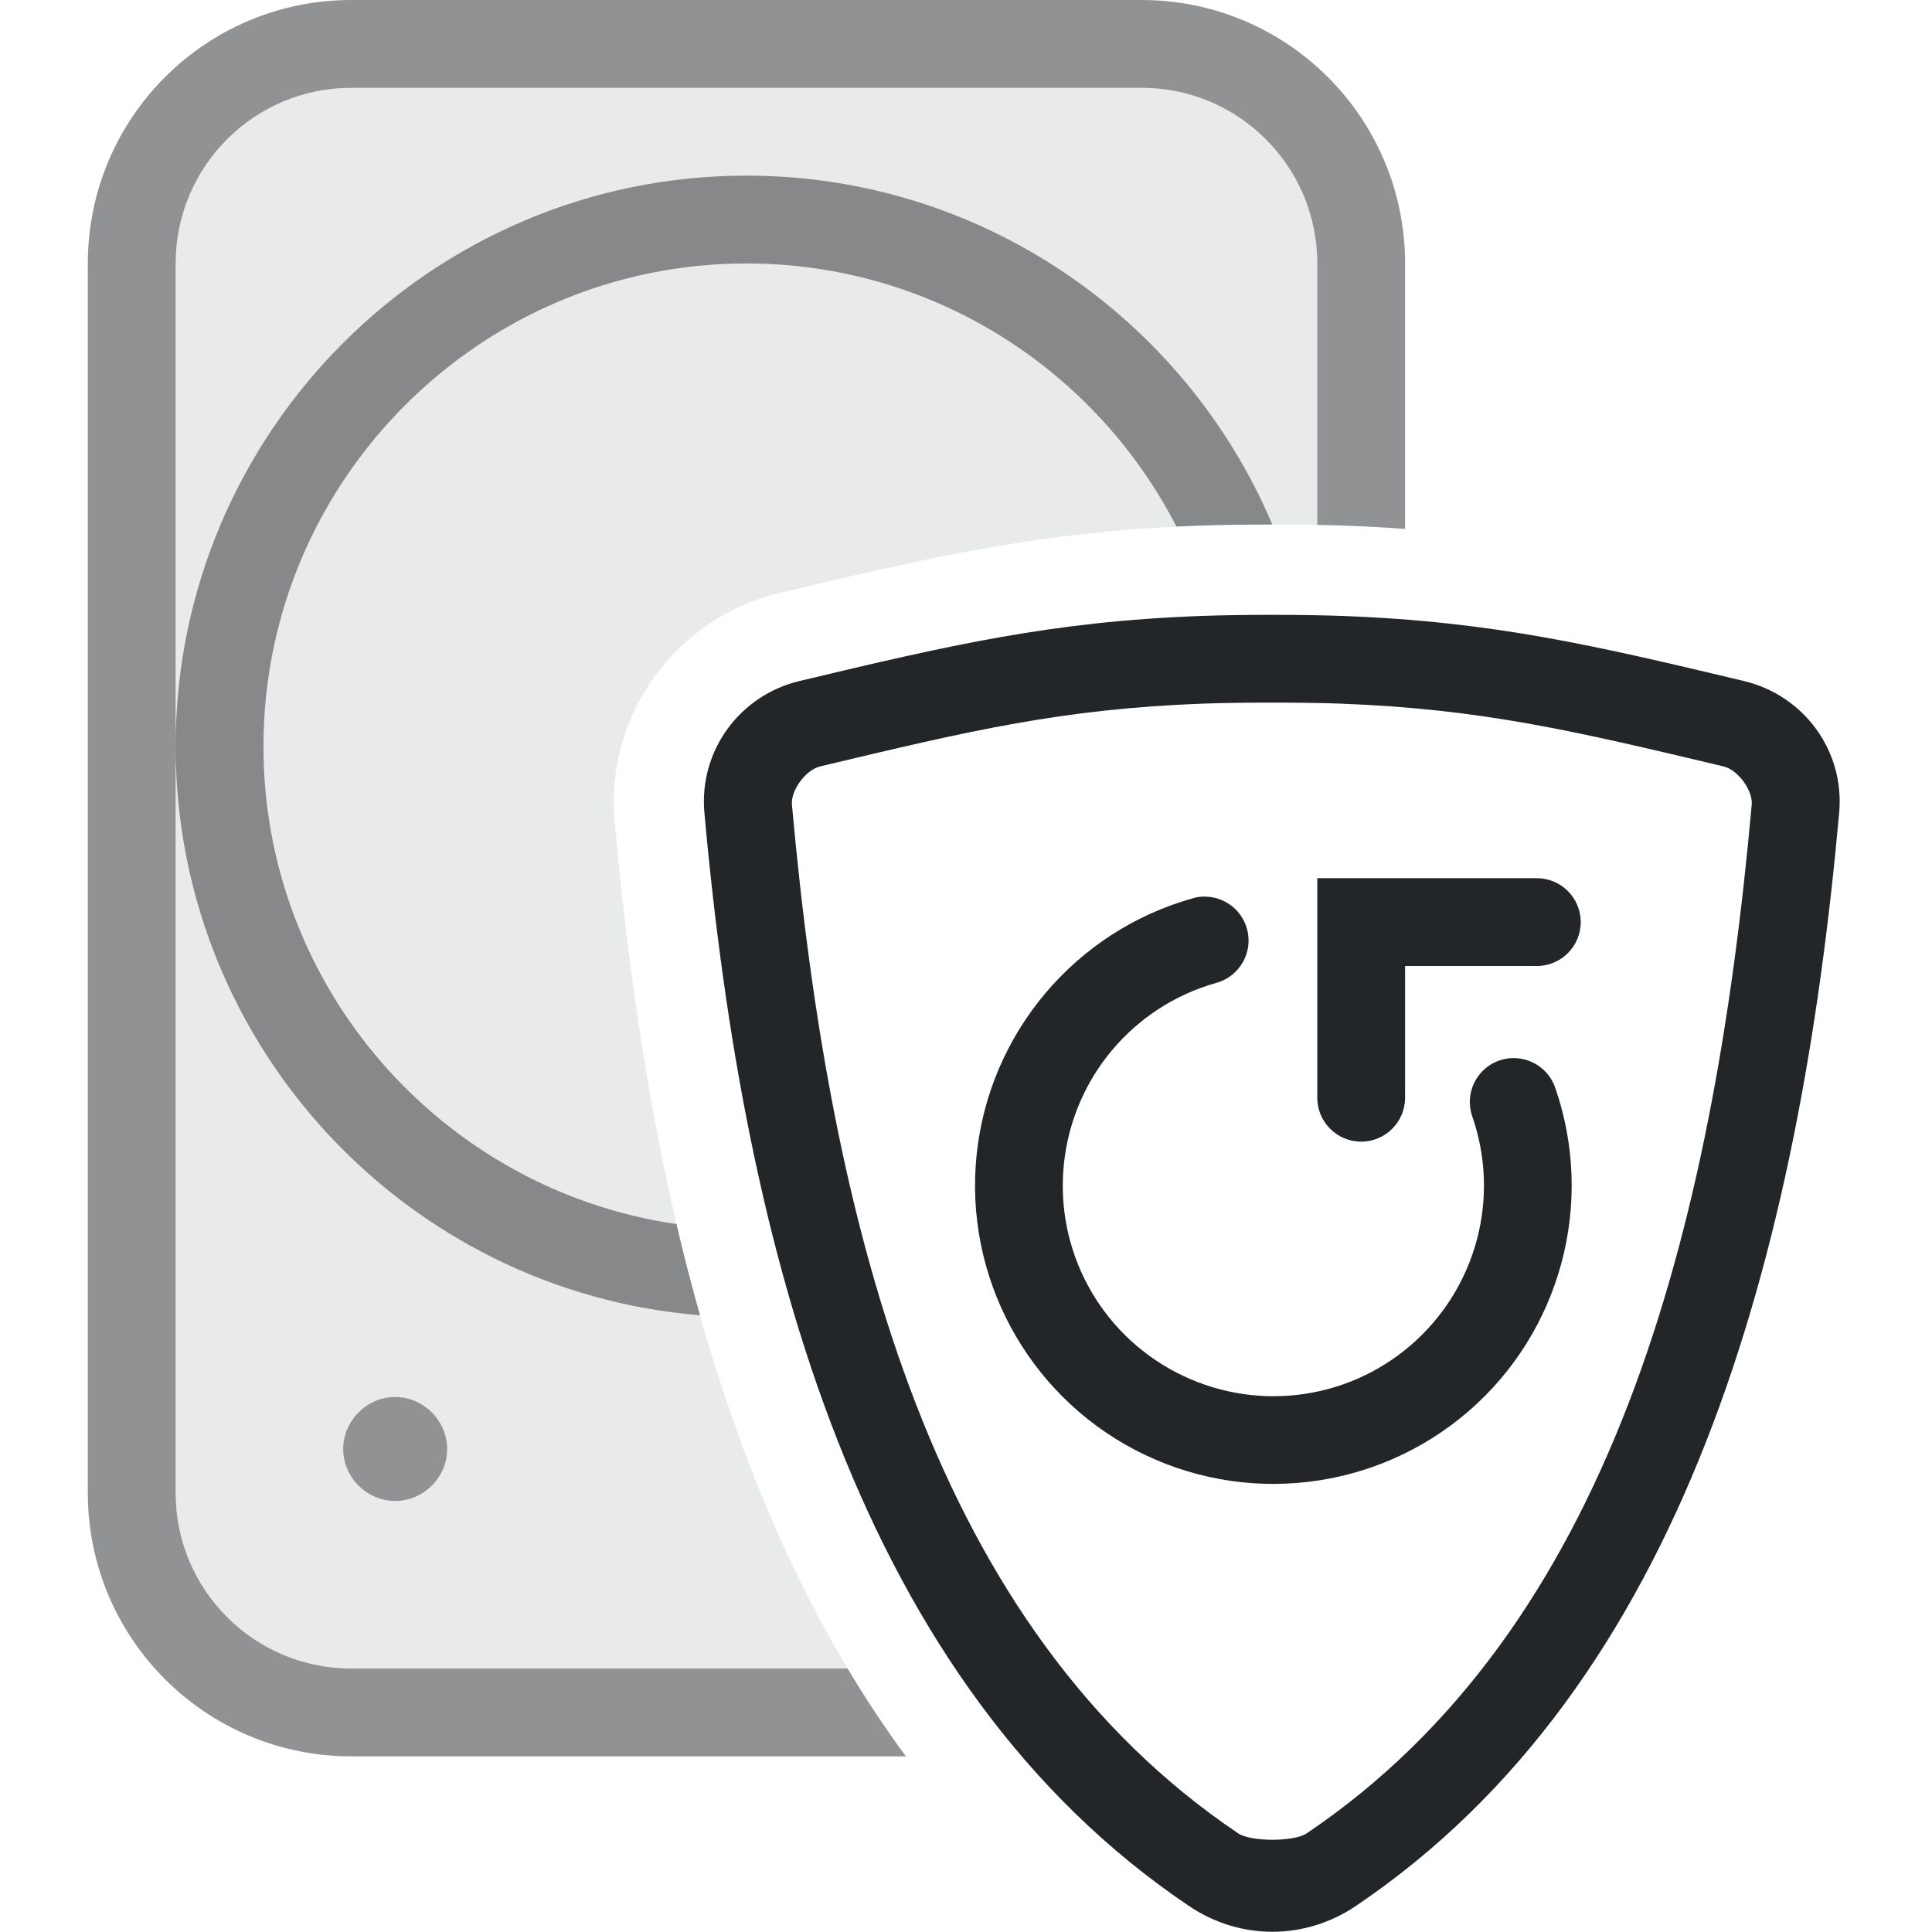
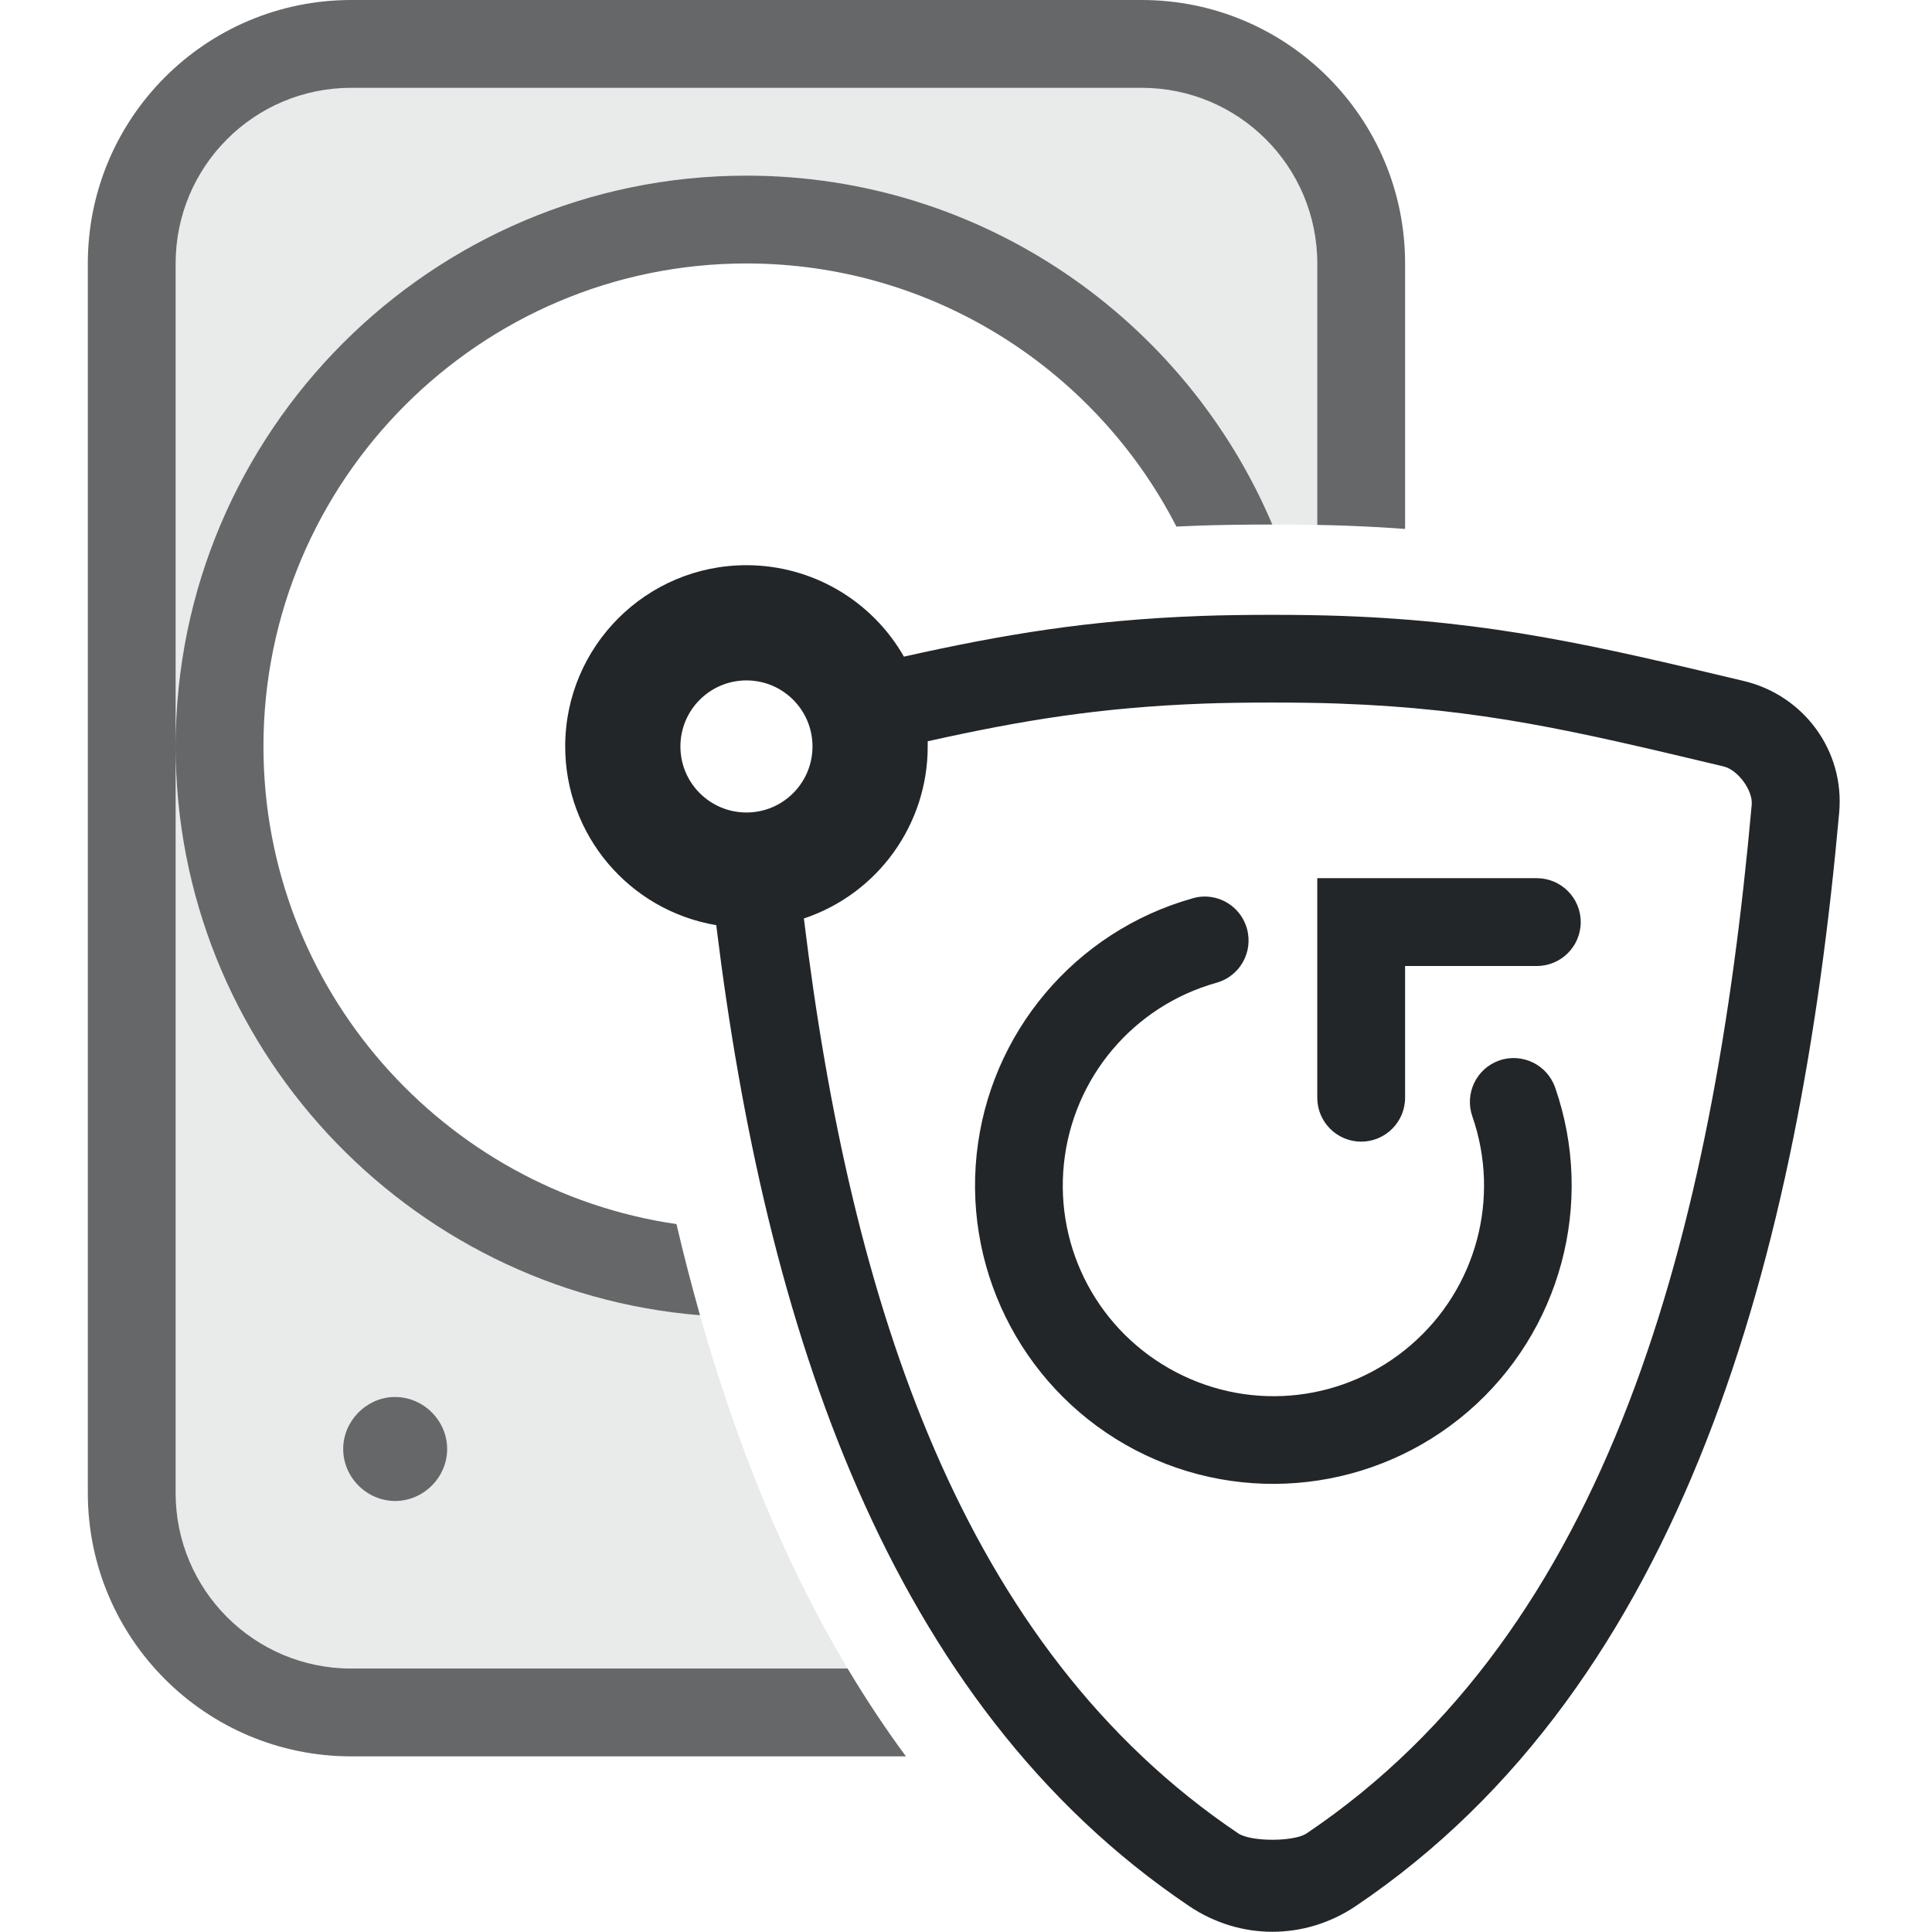
<svg xmlns="http://www.w3.org/2000/svg" height="22" width="22" version="1.1" id="svg1">
  <defs id="defs1">
    <style type="text/css" id="current-color-scheme">
            .ColorScheme-Text {
                color:#232629;
            }
        </style>
  </defs>
-   <path id="path2" style="opacity:0.1;fill:currentColor" class="ColorScheme-Text" d="M 4 1 C 2.964 1 2.112 1.786 2.01 2.795 C 2.003 2.862 2 2.931 2 3 L 2 17 C 2 18.105 2.895 19 4 19 L 9.652 19 C 7.997 16.232 7.306 12.762 6.998 9.346 C 6.889 8.138 7.706 7.031 8.869 6.754 C 10.57 6.349 11.838 6.053 13.637 5.986 C 14.03 5.972 14.553 5.968 15 5.977 L 15 3 C 15 1.895 14.105 1 13 1 L 4 1 z M 4.471 15.908 C 4.481 15.908 4.49 15.908 4.5 15.908 C 4.823 15.908 5.092 16.177 5.092 16.5 C 5.092 16.823 4.823 17.092 4.5 17.092 C 4.177 17.092 3.908 16.823 3.908 16.5 C 3.908 16.187 4.161 15.924 4.471 15.908 z " />
-   <path id="path1" style="opacity:0.5;fill:currentColor" class="ColorScheme-Text" d="M 4 0 C 2.343 0 1 1.343 1 3 L 1 17 C 1 18.657 2.343 20 4 20 L 10.316 20 C 10.079 19.679 9.858 19.345 9.652 19 L 4 19 C 2.895 19 2 18.105 2 17 L 2 8.5 L 2 3 C 2 1.895 2.895 1 4 1 L 13 1 C 14.105 1 15 1.895 15 3 L 15 5.977 C 15.115 5.979 15.225 5.983 15.326 5.986 C 15.559 5.995 15.783 6.007 16 6.023 L 16 3 C 16 1.343 14.657 0 13 0 L 4 0 z M 2 8.5 C 2 11.905 4.634 14.706 7.971 14.977 C 7.874 14.634 7.785 14.289 7.703 13.939 C 5.048 13.552 3 11.261 3 8.5 C 3 5.469 5.469 3 8.5 3 C 10.631 3 12.484 4.219 13.396 5.996 C 13.476 5.992 13.555 5.989 13.637 5.986 C 13.886 5.977 14.187 5.973 14.488 5.973 C 13.5 3.641 11.187 2 8.5 2 C 4.917 2 2 4.917 2 8.5 z M 4.471 15.908 C 4.161 15.924 3.908 16.187 3.908 16.5 C 3.908 16.823 4.177 17.092 4.5 17.092 C 4.823 17.092 5.092 16.823 5.092 16.5 C 5.092 16.177 4.823 15.908 4.5 15.908 C 4.49 15.908 4.481 15.908 4.471 15.908 z " />
-   <path id="path8" style="opacity:1;fill:currentColor" class="ColorScheme-Text" d="M 13.674,7.014 C 11.968,7.077 10.807,7.349 9.107,7.754 8.424,7.916 7.958,8.548 8.021,9.254 c 0.452,5.022 1.765,9.923 5.52,12.451 0.579,0.39 1.317,0.39 1.896,0 3.754,-2.529 5.055,-7.43 5.506,-12.451 C 21.007,8.548 20.539,7.916 19.855,7.754 18.155,7.349 16.996,7.077 15.289,7.014 c -0.456,-0.017 -1.159,-0.017 -1.615,0 z m 0.035,0.998 c 0.416,-0.015 1.129,-0.015 1.545,0 1.618,0.06 2.672,0.311 4.371,0.715 0.166,0.039 0.337,0.275 0.322,0.437 -0.44,4.901 -1.617,9.387 -5.068,11.713 -0.144,0.097 -0.635,0.097 -0.779,0 C 10.646,18.551 9.459,14.064 9.018,9.164 9.003,9.002 9.174,8.766 9.34,8.727 11.039,8.322 12.091,8.071 13.709,8.012 Z M 15,10 v 2.5 c 0,0.276 0.224,0.5 0.5,0.5 0.276,0 0.5,-0.224 0.5,-0.5 V 11 h 1.5 C 17.776,11 18,10.776 18,10.5 18,10.224 17.776,10 17.5,10 Z m -1.289,0.209 c -0.044,8.57e-4 -0.087,0.007 -0.129,0.02 -1.34,0.376 -2.317,1.536 -2.461,2.92 -0.144,1.384 0.573,2.719 1.807,3.363 1.233,0.644 2.737,0.47 3.791,-0.439 1.054,-0.909 1.447,-2.373 0.99,-3.688 -0.09,-0.261 -0.376,-0.399 -0.637,-0.309 -0.26,0.091 -0.398,0.376 -0.307,0.637 0.323,0.93 0.046,1.96 -0.699,2.604 -0.745,0.643 -1.803,0.764 -2.676,0.309 -0.873,-0.456 -1.377,-1.394 -1.275,-2.373 0.102,-0.979 0.788,-1.794 1.736,-2.061 0.267,-0.074 0.423,-0.351 0.348,-0.617 -0.061,-0.218 -0.262,-0.368 -0.488,-0.365 z" />
+   <path id="path2" style="opacity:0.1;fill:currentColor" class="ColorScheme-Text" d="M 4,1 C 2.919,1 2,1.88 2,3 V 8.5 C 2,4.917 4.917,2 8.5,2 c 2.687,0 5,1.641 5.988,3.973 0.174,-1.027e-4 0.348,7.591e-4 0.512,0.004 V 3 C 15,1.895 14.105,1 13,1 Z M 2,8.5 V 17 c 0,1.105 0.895,2 2,2 H 9.652 C 8.92,17.775 8.376,16.412 7.971,14.977 4.634,14.706 2,11.905 2,8.5 Z m 2.471,7.408 c 0.005,-2.6e-4 0.011,-6.6e-5 0.016,0 0.005,6.6e-5 0.009,0 0.014,0 0.323,0 0.592,0.269 0.592,0.592 0,0.323 -0.269,0.592 -0.592,0.592 -0.323,0 -0.592,-0.269 -0.592,-0.592 0,-0.313 0.253,-0.576 0.562,-0.592 z" />
+   <path id="path1" style="opacity:0.7;fill:currentColor" class="ColorScheme-Text" d="M 4 0 C 2.343 0 1 1.343 1 3 L 1 17 C 1 18.657 2.343 20 4 20 L 10.316 20 C 10.079 19.679 9.858 19.345 9.652 19 L 4 19 C 2.895 19 2 18.105 2 17 L 2 8.5 L 2 3 C 2 1.895 2.895 1 4 1 L 13 1 C 14.105 1 15 1.895 15 3 L 15 5.977 C 15.115 5.979 15.225 5.983 15.326 5.986 C 15.559 5.995 15.783 6.007 16 6.023 L 16 3 C 16 1.343 14.657 0 13 0 L 4 0 z M 2 8.5 C 2 11.905 4.634 14.706 7.971 14.977 C 7.874 14.634 7.785 14.289 7.703 13.939 C 5.048 13.552 3 11.261 3 8.5 C 3 5.469 5.469 3 8.5 3 C 10.631 3 12.484 4.219 13.396 5.996 C 13.476 5.992 13.555 5.989 13.637 5.986 C 13.886 5.977 14.187 5.973 14.488 5.973 C 13.5 3.641 11.187 2 8.5 2 C 4.917 2 2 4.917 2 8.5 z M 4.471 15.908 C 4.161 15.924 3.908 16.187 3.908 16.5 C 3.908 16.823 4.177 17.092 4.5 17.092 C 4.823 17.092 5.092 16.823 5.092 16.5 C 5.092 16.177 4.823 15.908 4.5 15.908 C 4.49 15.908 4.481 15.908 4.471 15.908 z " />
+   <path id="path8" style="opacity:1;fill:currentColor" class="ColorScheme-Text" d="M 8.5 6.436 A 2.064 2.064 0 0 0 6.436 8.5 A 2.064 2.064 0 0 0 8.156 10.535 C 8.715 15.095 10.107 19.392 13.541 21.705 C 14.12 22.095 14.858 22.095 15.438 21.705 C 19.191 19.176 20.492 14.275 20.943 9.254 C 21.007 8.548 20.539 7.916 19.855 7.754 C 18.155 7.349 16.996 7.077 15.289 7.014 C 14.833 6.997 14.13 6.997 13.674 7.014 C 12.392 7.061 11.418 7.226 10.293 7.477 A 2.064 2.064 0 0 0 8.5 6.436 z M 8.5 7.748 A 0.752 0.752 0 0 1 9.252 8.5 A 0.752 0.752 0 0 1 8.5 9.252 A 0.752 0.752 0 0 1 7.748 8.5 A 0.752 0.752 0 0 1 8.5 7.748 z M 13.709 8.012 C 14.125 7.996 14.838 7.996 15.254 8.012 C 16.872 8.071 17.926 8.322 19.625 8.727 C 19.791 8.766 19.962 9.002 19.947 9.164 C 19.507 14.065 18.331 18.552 14.879 20.877 C 14.735 20.974 14.244 20.974 14.1 20.877 C 10.953 18.758 9.688 14.845 9.154 10.459 A 2.064 2.064 0 0 0 10.564 8.5 A 2.064 2.064 0 0 0 10.564 8.441 C 11.63 8.204 12.515 8.056 13.709 8.012 z M 15 10 L 15 12.5 C 15 12.776 15.224 13 15.5 13 C 15.776 13 16 12.776 16 12.5 L 16 11 L 17.5 11 C 17.776 11 18 10.776 18 10.5 C 18 10.224 17.776 10 17.5 10 L 15 10 z M 13.711 10.209 C 13.667 10.21 13.624 10.216 13.582 10.229 C 12.242 10.605 11.265 11.764 11.121 13.148 C 10.977 14.532 11.694 15.867 12.928 16.512 C 14.161 17.156 15.665 16.981 16.719 16.072 C 17.772 15.163 18.166 13.699 17.709 12.385 C 17.619 12.124 17.333 11.985 17.072 12.076 C 16.812 12.167 16.675 12.452 16.766 12.713 C 17.089 13.643 16.812 14.673 16.066 15.316 C 15.321 15.96 14.263 16.081 13.391 15.625 C 12.518 15.169 12.013 14.231 12.115 13.252 C 12.217 12.273 12.904 11.457 13.852 11.191 C 14.118 11.117 14.274 10.841 14.199 10.574 C 14.138 10.356 13.938 10.206 13.711 10.209 z " />
</svg>
